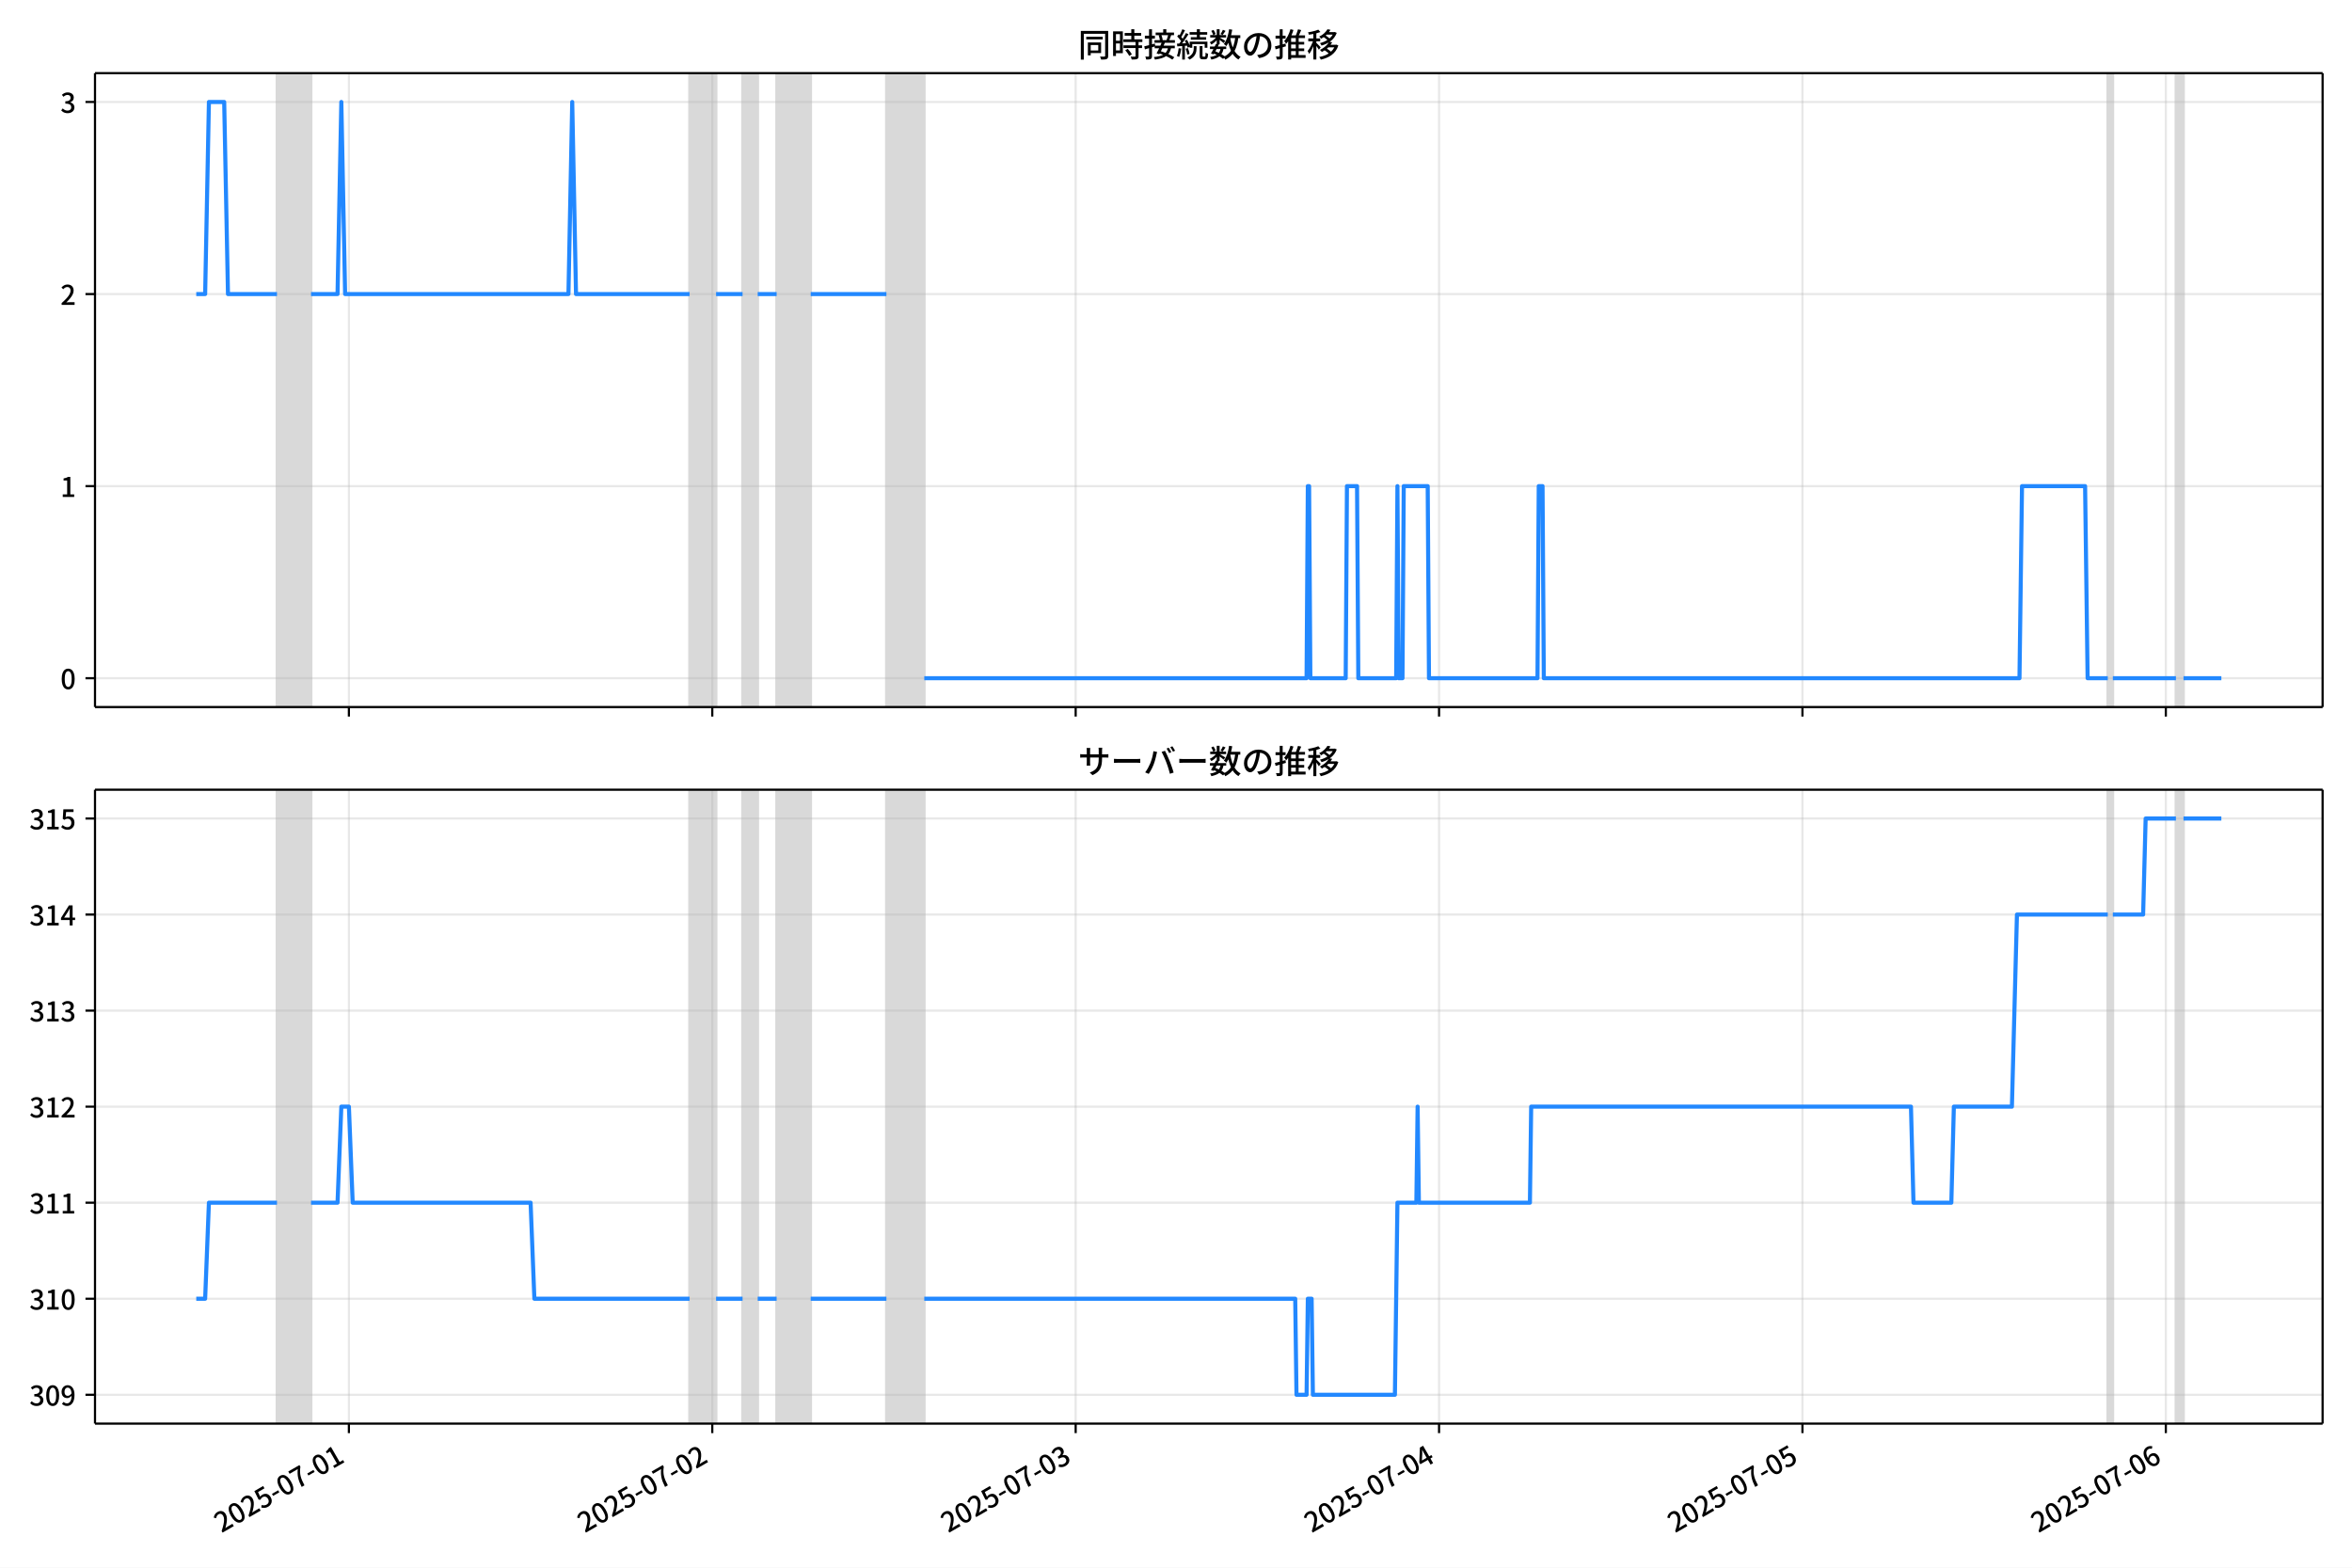
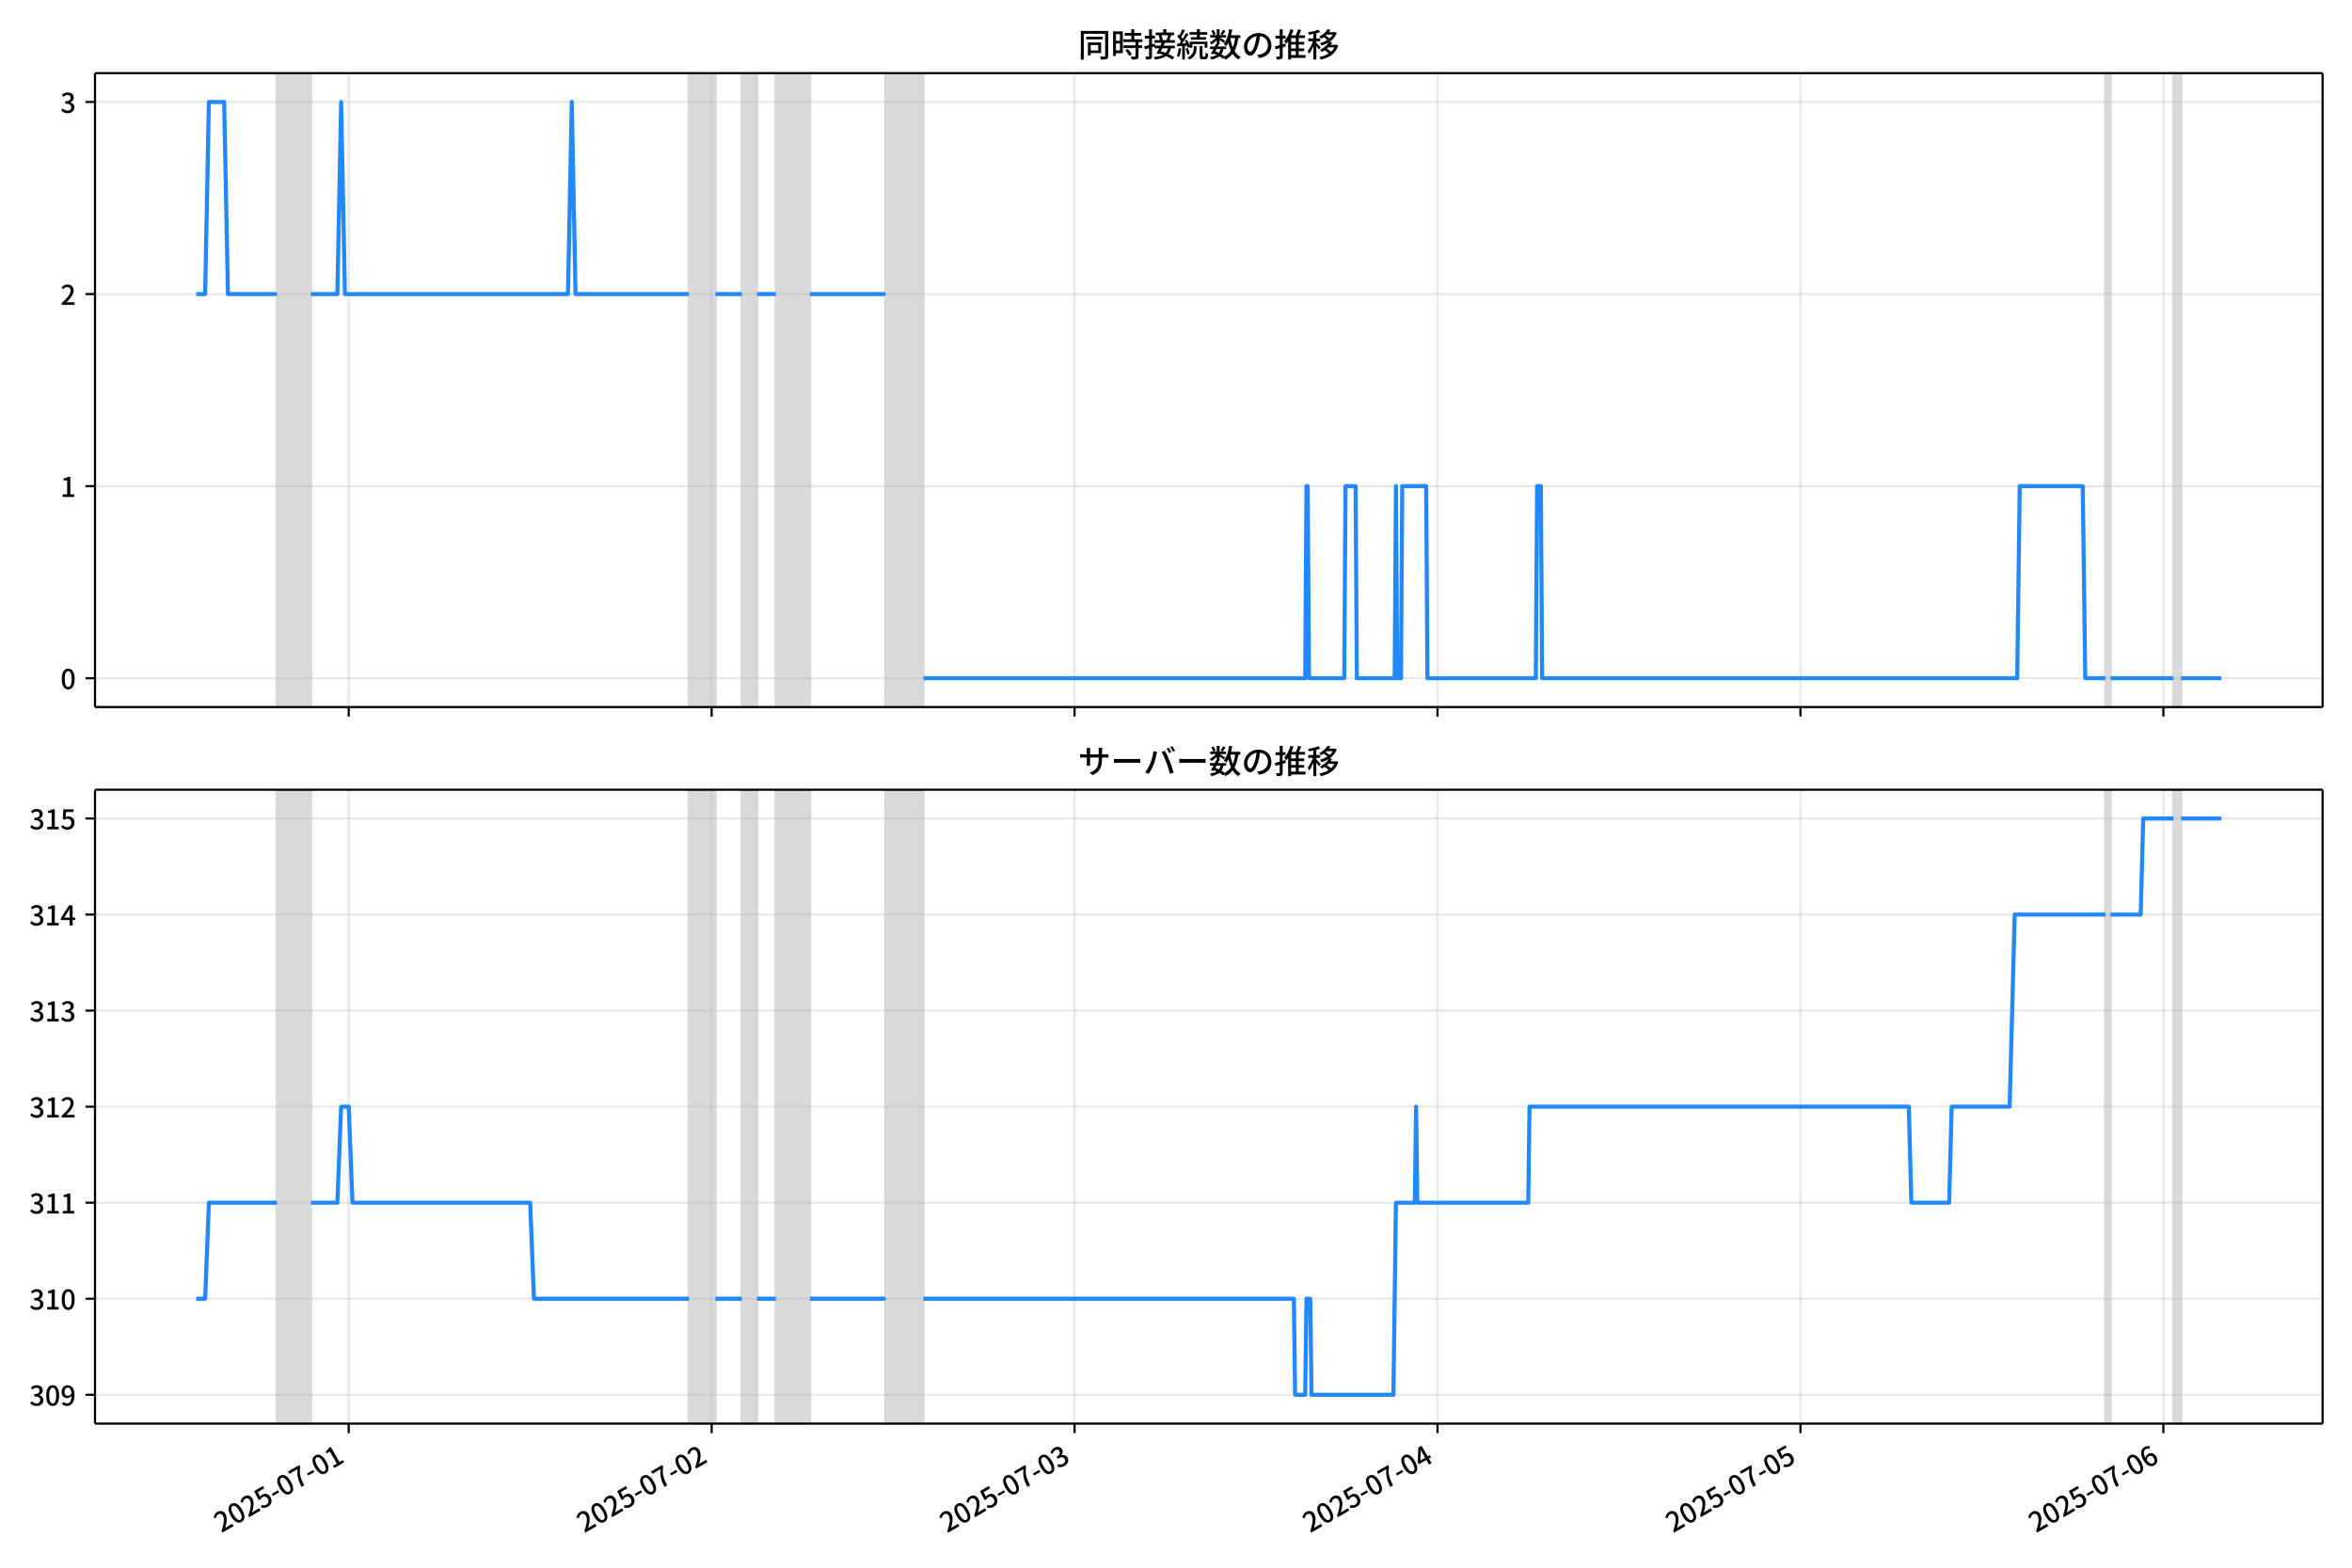
<svg xmlns="http://www.w3.org/2000/svg" xmlns:xlink="http://www.w3.org/1999/xlink" version="1.1" viewBox="0 0 864 576">
  <defs>
    <style type="text/css">*{stroke-linejoin: round; stroke-linecap: butt}</style>
  </defs>
  <g id="z">
    <g id="aa">
      <path d="m0 576h864v-576h-864z" fill="#fff" />
    </g>
    <g id="ab">
      <g id="ac">
        <path d="m34.9 259.78h818.3v-232.9h-818.3z" fill="#fff" />
      </g>
      <g id="ad">
-         <path d="m101.75 259.78h12.515v-232.9h-12.515z" clip-path="url(#c)" fill="#808080" opacity=".3" stroke="#808080" />
+         <path d="m101.71 259.78h12.499v-232.9h-12.499z" clip-path="url(#c)" fill="#808080" opacity=".3" stroke="#808080" />
      </g>
      <g id="ae">
-         <path d="m253.31 259.78h9.734v-232.9h-9.734z" clip-path="url(#c)" fill="#808080" opacity=".3" stroke="#808080" />
+         <path d="m253.09 259.78h9.722v-232.9h-9.722z" clip-path="url(#c)" fill="#808080" opacity=".3" stroke="#808080" />
      </g>
      <g id="af">
-         <path d="m272.78 259.78h5.562v-232.9h-5.562z" clip-path="url(#c)" fill="#808080" opacity=".3" stroke="#808080" />
+         <path d="m272.53 259.78h5.555v-232.9h-5.555z" clip-path="url(#c)" fill="#808080" opacity=".3" stroke="#808080" />
      </g>
      <g id="ag">
-         <path d="m285.29 259.78h12.515v-232.9h-12.515z" clip-path="url(#c)" fill="#808080" opacity=".3" stroke="#808080" />
+         <path d="m285.03 259.78h12.499v-232.9h-12.499z" clip-path="url(#c)" fill="#808080" opacity=".3" stroke="#808080" />
      </g>
      <g id="ah">
-         <path d="m325.62 259.78h13.905v-232.9h-13.905z" clip-path="url(#c)" fill="#808080" opacity=".3" stroke="#808080" />
+         <path d="m325.3 259.78h13.888v-232.9h-13.888z" clip-path="url(#c)" fill="#808080" opacity=".3" stroke="#808080" />
      </g>
      <g id="ai">
-         <path d="m774.29 259.78h1.854v-232.9h-1.854z" clip-path="url(#c)" fill="#808080" opacity=".3" stroke="#808080" />
+         <path d="m773.42 259.78h1.852v-232.9h-1.852z" clip-path="url(#c)" fill="#808080" opacity=".3" stroke="#808080" />
      </g>
      <g id="aj">
-         <path d="m799.32 259.78h2.781v-232.9h-2.781z" clip-path="url(#c)" fill="#808080" opacity=".3" stroke="#808080" />
+         <path d="m798.41 259.78h2.778v-232.9h-2.778z" clip-path="url(#c)" fill="#808080" opacity=".3" stroke="#808080" />
      </g>
      <g id="ak">
        <g id="al">
          <g id="am">
-             <path d="m128.17 259.78v-232.9" clip-path="url(#c)" fill="none" stroke="#b0b0b0" stroke-linecap="square" stroke-opacity=".3" stroke-width=".8" />
+             <path d="m128.1 259.78v-232.9" clip-path="url(#c)" fill="none" stroke="#b0b0b0" stroke-linecap="square" stroke-opacity=".3" stroke-width=".8" />
          </g>
          <g id="an">
            <defs>
              <path id="e" d="m0 0v3.5" stroke="#000" stroke-width=".8" />
            </defs>
-             <use x="128.165" y="259.778" stroke="#000000" stroke-width=".8" xlink:href="#e" />
+             <use x="128.096" y="259.778" stroke="#000000" stroke-width=".8" xlink:href="#e" />
          </g>
        </g>
        <g id="ao">
          <g id="ap">
-             <path d="m261.65 259.78v-232.9" clip-path="url(#c)" fill="none" stroke="#b0b0b0" stroke-linecap="square" stroke-opacity=".3" stroke-width=".8" />
+             <path d="m261.42 259.78v-232.9" clip-path="url(#c)" fill="none" stroke="#b0b0b0" stroke-linecap="square" stroke-opacity=".3" stroke-width=".8" />
          </g>
          <g id="aq">
-             <use x="261.654" y="259.778" stroke="#000000" stroke-width=".8" xlink:href="#e" />
+             <use x="261.419" y="259.778" stroke="#000000" stroke-width=".8" xlink:href="#e" />
          </g>
        </g>
        <g id="ar">
          <g id="as">
-             <path d="m395.14 259.78v-232.9" clip-path="url(#c)" fill="none" stroke="#b0b0b0" stroke-linecap="square" stroke-opacity=".3" stroke-width=".8" />
+             <path d="m394.74 259.78v-232.9" clip-path="url(#c)" fill="none" stroke="#b0b0b0" stroke-linecap="square" stroke-opacity=".3" stroke-width=".8" />
          </g>
          <g id="at">
-             <use x="395.143" y="259.778" stroke="#000000" stroke-width=".8" xlink:href="#e" />
+             <use x="394.741" y="259.778" stroke="#000000" stroke-width=".8" xlink:href="#e" />
          </g>
        </g>
        <g id="au">
          <g id="av">
-             <path d="m528.63 259.78v-232.9" clip-path="url(#c)" fill="none" stroke="#b0b0b0" stroke-linecap="square" stroke-opacity=".3" stroke-width=".8" />
+             <path d="m528.06 259.78v-232.9" clip-path="url(#c)" fill="none" stroke="#b0b0b0" stroke-linecap="square" stroke-opacity=".3" stroke-width=".8" />
          </g>
          <g id="aw">
-             <use x="528.632" y="259.778" stroke="#000000" stroke-width=".8" xlink:href="#e" />
+             <use x="528.064" y="259.778" stroke="#000000" stroke-width=".8" xlink:href="#e" />
          </g>
        </g>
        <g id="ax">
          <g id="ay">
-             <path d="m662.12 259.78v-232.9" clip-path="url(#c)" fill="none" stroke="#b0b0b0" stroke-linecap="square" stroke-opacity=".3" stroke-width=".8" />
+             <path d="m661.39 259.78v-232.9" clip-path="url(#c)" fill="none" stroke="#b0b0b0" stroke-linecap="square" stroke-opacity=".3" stroke-width=".8" />
          </g>
          <g id="az">
-             <use x="662.121" y="259.778" stroke="#000000" stroke-width=".8" xlink:href="#e" />
+             <use x="661.387" y="259.778" stroke="#000000" stroke-width=".8" xlink:href="#e" />
          </g>
        </g>
        <g id="ba">
          <g id="bb">
-             <path d="m795.61 259.78v-232.9" clip-path="url(#c)" fill="none" stroke="#b0b0b0" stroke-linecap="square" stroke-opacity=".3" stroke-width=".8" />
+             <path d="m794.71 259.78v-232.9" clip-path="url(#c)" fill="none" stroke="#b0b0b0" stroke-linecap="square" stroke-opacity=".3" stroke-width=".8" />
          </g>
          <g id="bc">
-             <use x="795.61" y="259.778" stroke="#000000" stroke-width=".8" xlink:href="#e" />
+             <use x="794.71" y="259.778" stroke="#000000" stroke-width=".8" xlink:href="#e" />
          </g>
        </g>
      </g>
      <g id="bd">
        <g id="be">
          <g id="bf">
            <path d="m34.9 249.19h818.3" clip-path="url(#c)" fill="none" stroke="#b0b0b0" stroke-linecap="square" stroke-opacity=".3" stroke-width=".8" />
          </g>
          <g id="bg">
            <defs>
              <path id="g" d="m0 0h-3.5" stroke="#000" stroke-width=".8" />
            </defs>
            <use x="34.9" y="249.191" stroke="#000000" stroke-width=".8" xlink:href="#g" />
          </g>
          <g id="bh">
            <g transform="translate(22.2 253.18) scale(.1 -.1)">
              <defs>
                <path id="b" transform="scale(.015625)" d="m1830-90q-460 0-806 275-346 276-535 823-188 547-188 1366 0 820 188 1357 189 538 535 803 346 266 806 266 461 0 800-269 340-269 528-803 189-534 189-1354 0-819-189-1366-188-547-528-823-339-275-800-275zm0 589q237 0 422 185 186 186 288 599 103 413 103 1091 0 679-103 1082-102 403-288 582-185 180-422 180-236 0-422-180-186-179-292-582-105-403-105-1082 0-678 105-1091 106-413 292-599 186-185 422-185z" />
              </defs>
              <use xlink:href="#b" />
            </g>
          </g>
        </g>
        <g id="bi">
          <g id="bj">
            <path d="m34.9 178.62h818.3" clip-path="url(#c)" fill="none" stroke="#b0b0b0" stroke-linecap="square" stroke-opacity=".3" stroke-width=".8" />
          </g>
          <g id="bk">
            <use x="34.9" y="178.616" stroke="#000000" stroke-width=".8" xlink:href="#g" />
          </g>
          <g id="bl">
            <g transform="translate(22.2 182.6) scale(.1 -.1)">
              <defs>
                <path id="i" transform="scale(.015625)" d="m544 0v608h1037v3277h-845v467q333 58 579 147 247 90 451 218h557v-4109h915v-608h-2694z" />
              </defs>
              <use xlink:href="#i" />
            </g>
          </g>
        </g>
        <g id="bm">
          <g id="bn">
            <path d="m34.9 108.04h818.3" clip-path="url(#c)" fill="none" stroke="#b0b0b0" stroke-linecap="square" stroke-opacity=".3" stroke-width=".8" />
          </g>
          <g id="bo">
            <use x="34.9" y="108.041" stroke="#000000" stroke-width=".8" xlink:href="#g" />
          </g>
          <g id="bp">
            <g transform="translate(22.2 112.03) scale(.1 -.1)">
              <defs>
                <path id="d" transform="scale(.015625)" d="m282 0v429q697 621 1164 1136 468 515 701 956 234 442 234 826 0 256-87 451-86 196-262 301-176 106-445 106-275 0-506-151-230-150-422-368l-416 410q301 333 637 518 336 186 803 186 429 0 749-176t496-493 176-745q0-455-224-919t-615-935q-390-470-889-950 186 20 394 36t374 16h1184v-634h-3046z" />
              </defs>
              <use xlink:href="#d" />
            </g>
          </g>
        </g>
        <g id="bq">
          <g id="br">
            <path d="m34.9 37.466h818.3" clip-path="url(#c)" fill="none" stroke="#b0b0b0" stroke-linecap="square" stroke-opacity=".3" stroke-width=".8" />
          </g>
          <g id="bs">
            <use x="34.9" y="37.466" stroke="#000000" stroke-width=".8" xlink:href="#g" />
          </g>
          <g id="bt">
            <g transform="translate(22.2 41.451) scale(.1 -.1)">
              <defs>
                <path id="h" transform="scale(.015625)" d="m1715-90q-371 0-656 90t-503 240q-217 150-377 323l359 474q211-205 479-359 269-153 634-153 269 0 467 92 199 93 311 266t112 423q0 256-125 451t-429 300q-304 106-835 106v551q467 0 732 105 266 106 384 291 119 186 119 423 0 307-192 489-192 183-531 183-269 0-503-119-233-118-438-316l-384 460q282 256 614 413 333 157 737 157 422 0 748-144 327-144 512-413 186-269 186-659 0-403-221-685-221-281-592-422v-26q269-70 490-227t349-400 128-557q0-422-215-726-214-304-573-468-358-163-787-163z" />
              </defs>
              <use xlink:href="#h" />
            </g>
          </g>
        </g>
      </g>
      <g id="bu">
-         <path d="m72.095 108.04h3.265l1.387-70.575h5.608l1.394 70.575h17.996m12.515 0h9.734l1.391-70.575 1.391 70.575h82.04l1.391-70.575 1.391 70.575h41.715m9.734 0h9.734m5.562 0h6.953m12.515 0h27.81m13.905 141.15h140.44l.464-70.575h.464l.464 70.575h12.978l.464-70.575h3.708l.464 70.575h13.905l.464-70.575.464 70.575h1.391l.464-70.575h8.807l.464 70.575h39.861l.464-70.575h1.391l.464 70.575h174.74l.927-70.575h23.175l.927 70.575h7.416m1.854 0h23.175m2.781 0h13.905v0" clip-path="url(#c)" fill="none" stroke="#28f" stroke-linecap="square" stroke-width="1.5" />
+         <path d="m72.095 108.04h3.26l1.386-70.575h5.601l1.392 70.575h17.974m12.499 0h9.722l1.389-70.575 1.389 70.575h81.938l1.389-70.575 1.389 70.575h41.663m9.722 0h9.722m5.555 0h6.944m12.499 0h27.776m13.888 141.15h140.27l.463-70.575h.463l.463 70.575h12.962l.463-70.575h3.703l.463 70.575h13.888l.463-70.575.463 70.575h1.389l.463-70.575h8.796l.463 70.575h39.812l.463-70.575h1.389l.463 70.575h174.52l.926-70.575h23.146l.926 70.575h7.407m1.852 0h23.146m2.778 0h14.814v0" clip-path="url(#c)" fill="none" stroke="#28f" stroke-linecap="square" stroke-width="1.5" />
      </g>
      <g id="bv">
        <path d="m34.9 259.78v-232.9" fill="none" stroke="#000" stroke-linecap="square" stroke-width=".8" />
      </g>
      <g id="bw">
        <path d="m853.2 259.78v-232.9" fill="none" stroke="#000" stroke-linecap="square" stroke-width=".8" />
      </g>
      <g id="bx">
        <path d="m34.9 259.78h818.3" fill="none" stroke="#000" stroke-linecap="square" stroke-width=".8" />
      </g>
      <g id="by">
        <path d="m34.9 26.88h818.3" fill="none" stroke="#000" stroke-linecap="square" stroke-width=".8" />
      </g>
      <g id="bz">
        <g transform="translate(396.05 20.88) scale(.12 -.12)">
          <defs>
            <path id="u" transform="scale(.015625)" d="m1587 3936h3232v-518h-3232v518zm320-1114h557v-2534h-557v2534zm301 0h2291v-2086h-2291v512h1734v1069h-1734v505zm-1683 2260h5113v-570h-4524v-5056h-589v5626zm4768 0h595v-4896q0-250-67-397t-227-218q-160-77-426-96t-675-19q-13 83-45 192t-77 218q-45 108-89 185 281-13 527-13 247 0 330 0 83 7 118 42 36 35 36 112v4890z" />
            <path id="s" transform="scale(.015625)" d="m2714 4672h3238v-525h-3238v525zm-244-1235h3712v-538h-3712v538zm20-1184h3635v-531h-3635v531zm1523 3155h595v-2310h-595v2310zm832-2451h589v-2823q0-230-61-364-61-135-227-199-167-70-423-86t-633-16q-20 121-78 285-57 163-121 284 275-6 509-9t310-3q77 6 106 28 29 23 29 93v2810zm-2023-1677 487 282q153-160 313-352t294-381q135-189 206-343l-519-313q-64 153-189 348-124 196-278 394-154 199-314 365zm-2086 3718h1619v-4281h-1619v544h1056v3187h-1056v550zm32-1843h1293v-537h-1293v537zm-320 1843h563v-4832h-563v4832z" />
            <path id="t" transform="scale(.015625)" d="m3866 5408h614v-870h-614v870zm-1479-653h3597v-518h-3597v518zm-230-1485h4e3v-518h-4e3v518zm825 922 519 102q64-160 121-342 58-182 96-352 39-170 45-304l-544-128q-6 134-42 313-35 180-83 365-48 186-112 346zm1856 109 589-71q-96-275-202-557-105-281-195-486l-518 77q58 147 122 329 64 183 118 372t86 336zm-2643-2106h3943v-518h-3943v518zm1408 685 602-115q-167-371-362-784t-390-797-362-685l-525 179q160 288 346 666t368 784 323 752zm-659-2157 358 403q352-102 733-240 381-137 752-304 371-166 697-336 327-169 558-329l-384-461q-218 160-532 336-313 176-685 345-371 170-755 323-384 154-742 263zm1894 1114 583-71q-122-550-353-944-230-393-604-662t-922-435q-547-167-1296-269-25 128-93 269-67 141-137 230 678 64 1168 192t819 349q330 221 531 550 202 330 304 791zm-4684 217q396 90 953 240 557 151 1120 311l77-544q-525-154-1053-311-528-156-963-284l-134 588zm121 2093h1965v-563h-1965v563zm819 1248h576v-5229q0-236-51-374t-192-208q-141-77-355-99-214-23-541-16-13 115-64 288t-109 294q205-6 381-6t234 0q64 0 92 28 29 29 29 93v5229z" />
            <path id="r" transform="scale(.015625)" d="m4058 5408h595v-1798h-595v1798zm-1415-563h3443v-499h-3443v499zm231-992h3008v-499h-3008v499zm-224-877h3475v-1203h-531v729h-2432v-729h-512v1203zm1964-877h551v-1881q0-122 22-157 23-35 106-35 25 0 92 0 68 0 135 0t99 0q51 0 83 54t45 224 19 515q90-70 234-131t259-93q-19-429-83-662-64-234-183-326-118-93-316-93-39 0-103 0t-134 0-138 0q-67 0-99 0-237 0-365 64t-176 218q-48 153-48 422v1881zm-1164-6h550v-455q0-243-48-528-48-284-186-579-137-294-409-572-272-279-727-503-70 90-192 208-121 118-230 195 416 205 665 438 250 234 371 474 122 240 164 467 42 228 42 413v442zm-2240 3309 524-192q-121-244-259-503-137-259-275-496t-259-416l-410 173q122 186 246 438 125 253 240 515 116 263 193 481zm716-743 500-230q-224-359-496-756-272-396-548-764-275-368-518-650l-358 205q179 211 377 483 199 272 387 569 189 298 358 592 170 295 298 551zm-1721-665 307 403q166-154 339-340 173-185 320-364t224-327l-326-460q-77 160-218 348-141 189-314 384-172 196-332 356zm1485-832 435 179q128-211 249-458 122-246 215-474 93-227 137-412l-473-211q-32 185-119 422-86 237-201 486-115 250-243 468zm-1530-583q422 26 998 54 576 29 1184 68l7-499q-570-45-1127-84-556-38-992-70l-70 531zm1702-992 436 135q121-276 214-596t118-556l-454-148q-26 237-112 563-86 327-202 602zm-1363 109 499-83q-57-455-163-897-105-441-253-748-51 32-134 73-83 42-170 83-86 42-144 62 148 294 234 697t131 813zm691 627h525v-2861h-525v2861z" />
            <path id="m" transform="scale(.015625)" d="m224 2022h3187v-499h-3187v499zm51 2247h3111v-487h-3111v487zm1127-1735 563-121q-154-320-333-672t-352-679q-173-326-326-582l-532 173q148 243 324 566t345 669q170 346 311 646zm934-832 563-64q-89-480-262-838t-461-614-701-432-976-298q-25 128-99 269t-157 237q659 102 1085 303 426 202 666 554t342 883zm422 3597 519-211q-147-218-298-436-150-217-278-377l-403 186q121 173 252 413 132 240 208 425zm-1203 109h563v-2957h-563v2957zm-1075-320 448 186q134-192 246-420 112-227 157-393l-467-211q-38 172-147 406t-237 432zm1094-1050 397-236q-160-263-400-529-240-265-519-489-278-224-553-378-51 103-141 237-89 135-179 218 269 109 534 294 266 186 493 416 228 231 368 467zm487-204q83-45 246-145 163-99 352-211t346-211 221-150l-327-423q-83 77-230 198-147 122-317 253-170 132-327 250-156 119-259 189l295 250zm1798 396h2311v-556h-2311v556zm115 1178 615-90q-103-640-263-1235t-384-1101q-224-505-512-889-44 57-134 134t-186 157-166 125q275 339 473 796 199 458 340 995 141 538 217 1108zm1223-1510 614-58q-147-1101-445-1940-297-838-813-1443-515-604-1321-1014-26 71-90 177-64 105-134 208-70 102-128 159 742 346 1212 880 471 535 730 1290 260 755 375 1741zm-1005-135q134-851 387-1597 253-745 659-1305 407-560 1002-874-70-57-154-150-83-93-154-189-70-96-121-179-633 371-1056 988-422 618-688 1434-265 816-425 1783l550 89zm-3309-3065 327 416q377-148 754-330 378-182 701-378 324-195 548-368l-416-435q-211 179-519 378-307 198-666 383-358 186-729 334z" />
            <path id="q" transform="scale(.015625)" d="m3686 4378q-64-493-163-1041-99-547-265-1084-192-653-432-1104t-522-688-595-237q-320 0-596 221-275 221-448 621-172 400-172 931 0 537 220 1017 221 480 611 851 391 372 909 583 519 211 1121 211 576 0 1040-186 464-185 793-515 330-329 502-771 173-441 173-941 0-672-278-1194-278-521-816-851-538-329-1318-444l-378 601q166 20 307 42t263 48q307 70 585 217 279 148 496 375 218 227 342 534 125 308 125 692t-122 713q-121 330-358 573-236 243-582 380-346 138-781 138-525 0-935-186-409-185-694-489-284-304-432-656-147-352-147-678 0-365 89-605 90-240 224-355 135-115 276-115t288 144 297 457q151 314 298 800 147 461 246 982 100 522 145 1021l684-12z" />
            <path id="n" transform="scale(.015625)" d="m2995 2925h2893v-519h-2893v519zm0-1280h2893v-519h-2893v519zm-64-1299h3232v-557h-3232v557zm1312 3577h563v-3763h-563v3763zm429 1466 634-141q-154-390-340-794-185-403-339-684l-512 140q103 199 208 458 106 259 195 528 90 269 154 493zm-1472 25 582-147q-153-518-371-1018-217-499-483-931t-573-758q-38 64-109 160-70 96-147 198-77 103-141 160 416 416 733 1034t509 1302zm128-1203h2720v-537h-2720v-4205h-582v4422l313 320h269zm-3174-2157q396 90 953 240 557 151 1120 311l77-544q-525-154-1053-311-528-156-963-284l-134 588zm121 2093h1965v-563h-1965v563zm819 1248h576v-5229q0-236-51-374t-192-208q-141-77-355-99-214-23-541-16-13 115-64 288t-109 294q205-6 381-6t234 0q64 0 92 28 29 29 29 93v5229z" />
            <path id="l" transform="scale(.015625)" d="m4051 5402 595-109q-281-493-729-941t-1107-806q-39 64-106 144t-141 153q-73 74-137 119 608 288 1011 678t614 762zm-77-557h1511v-493h-1863l352 493zm1293 0h109l109 25 384-179q-192-505-496-905t-695-701q-390-301-845-519-454-217-947-358-44 109-137 253t-176 227q448 109 867 294 419 186 777 445 359 259 631 592t419 730v96zm-1990-954 377 307q167-96 336-218 170-121 320-249 151-128 247-237l-397-332q-90 108-237 236t-317 259q-169 132-329 234zm1107-934 595-109q-307-538-803-1031-496-492-1232-876-38 64-102 144t-138 156q-74 77-138 116 455 217 807 483t604 554q253 288 407 563zm-90-589h1460v-506h-1818l358 506zm1268 0h121l109 26 384-167q-192-614-531-1075t-787-794q-448-332-983-553-534-221-1129-355-45 115-132 269-86 153-176 249 551 96 1043 285 493 189 903 473 410 285 714 669t464 883v90zm-2132-1056 410 339q186-102 384-237 198-134 371-275t282-269l-435-371q-103 128-270 272-166 144-361 288t-381 253zm-2150 3533h589v-5376h-589v5376zm-992-1242h2336v-569h-2336v569zm1024-224 365-160q-96-339-231-707-134-368-291-727-157-358-336-672-179-313-365-537-44 128-134 291t-160 272q173 192 339 457 167 266 323 570 157 304 282 618t208 595zm941 1946 416-467q-314-122-695-221-380-99-784-173-403-74-780-131-20 102-71 236-51 135-102 231 358 58 732 138 375 80 711 179t573 208zm-397-2579q58-45 179-170 122-125 266-266 144-140 259-265t160-183l-352-473q-58 102-157 255-99 154-218 317-118 164-227 311-108 147-185 237l275 237z" />
          </defs>
          <use xlink:href="#u" />
          <use transform="translate(100)" xlink:href="#s" />
          <use transform="translate(200)" xlink:href="#t" />
          <use transform="translate(300)" xlink:href="#r" />
          <use transform="translate(400)" xlink:href="#m" />
          <use transform="translate(500)" xlink:href="#q" />
          <use transform="translate(600)" xlink:href="#n" />
          <use transform="translate(700)" xlink:href="#l" />
        </g>
      </g>
    </g>
    <g id="ca">
      <g id="cb">
        <path d="m34.9 523.06h818.3v-232.9h-818.3z" fill="#fff" />
      </g>
      <g id="cc">
-         <path d="m101.75 523.06h12.515v-232.9h-12.515z" clip-path="url(#a)" fill="#808080" opacity=".3" stroke="#808080" />
+         <path d="m101.71 523.06h12.499v-232.9h-12.499z" clip-path="url(#a)" fill="#808080" opacity=".3" stroke="#808080" />
      </g>
      <g id="cd">
-         <path d="m253.31 523.06h9.734v-232.9h-9.734z" clip-path="url(#a)" fill="#808080" opacity=".3" stroke="#808080" />
+         <path d="m253.09 523.06h9.722v-232.9h-9.722z" clip-path="url(#a)" fill="#808080" opacity=".3" stroke="#808080" />
      </g>
      <g id="ce">
-         <path d="m272.78 523.06h5.562v-232.9h-5.562z" clip-path="url(#a)" fill="#808080" opacity=".3" stroke="#808080" />
+         <path d="m272.53 523.06h5.555v-232.9h-5.555z" clip-path="url(#a)" fill="#808080" opacity=".3" stroke="#808080" />
      </g>
      <g id="cf">
-         <path d="m285.29 523.06h12.515v-232.9h-12.515z" clip-path="url(#a)" fill="#808080" opacity=".3" stroke="#808080" />
+         <path d="m285.03 523.06h12.499v-232.9h-12.499z" clip-path="url(#a)" fill="#808080" opacity=".3" stroke="#808080" />
      </g>
      <g id="cg">
-         <path d="m325.62 523.06h13.905v-232.9h-13.905z" clip-path="url(#a)" fill="#808080" opacity=".3" stroke="#808080" />
+         <path d="m325.3 523.06h13.888v-232.9h-13.888z" clip-path="url(#a)" fill="#808080" opacity=".3" stroke="#808080" />
      </g>
      <g id="ch">
-         <path d="m774.29 523.06h1.854v-232.9h-1.854z" clip-path="url(#a)" fill="#808080" opacity=".3" stroke="#808080" />
+         <path d="m773.42 523.06h1.852v-232.9h-1.852z" clip-path="url(#a)" fill="#808080" opacity=".3" stroke="#808080" />
      </g>
      <g id="ci">
-         <path d="m799.32 523.06h2.781v-232.9h-2.781z" clip-path="url(#a)" fill="#808080" opacity=".3" stroke="#808080" />
+         <path d="m798.41 523.06h2.778v-232.9h-2.778z" clip-path="url(#a)" fill="#808080" opacity=".3" stroke="#808080" />
      </g>
      <g id="cj">
        <g id="ck">
          <g id="cl">
-             <path d="m128.17 523.06v-232.9" clip-path="url(#a)" fill="none" stroke="#b0b0b0" stroke-linecap="square" stroke-opacity=".3" stroke-width=".8" />
+             <path d="m128.1 523.06v-232.9" clip-path="url(#a)" fill="none" stroke="#b0b0b0" stroke-linecap="square" stroke-opacity=".3" stroke-width=".8" />
          </g>
          <g id="cm">
-             <use x="128.165" y="523.055" stroke="#000000" stroke-width=".8" xlink:href="#e" />
+             <use x="128.096" y="523.055" stroke="#000000" stroke-width=".8" xlink:href="#e" />
          </g>
          <g id="cn">
-             <g transform="translate(81.376 563.33) rotate(-30) scale(.1 -.1)">
+             <g transform="translate(81.306 563.33) rotate(-30) scale(.1 -.1)">
              <defs>
                <path id="j" transform="scale(.015625)" d="m1715-90q-365 0-653 90t-506 237q-217 147-383 307l352 480q134-134 294-246t361-183q202-70 452-70 262 0 473 118 212 119 333 346 122 227 122 541 0 460-247 716-246 256-649 256-224 0-384-64t-365-198l-365 237 141 2240h2387v-627h-1747l-109-1204q154 77 307 118 154 42 340 42 397 0 723-160t518-490q192-329 192-847 0-519-224-887t-586-560q-361-192-777-192z" />
                <path id="f" transform="scale(.015625)" d="m301 1536v544h1689v-544h-1689z" />
                <path id="k" transform="scale(.015625)" d="m1235 0q32 646 109 1187t224 1024 384 941 576 938h-2208v627h3027v-455q-409-512-665-989-256-476-397-969t-205-1053-90-1251h-755z" />
              </defs>
              <use xlink:href="#d" />
              <use transform="translate(57)" xlink:href="#b" />
              <use transform="translate(114)" xlink:href="#d" />
              <use transform="translate(171)" xlink:href="#j" />
              <use transform="translate(228)" xlink:href="#f" />
              <use transform="translate(263.7)" xlink:href="#b" />
              <use transform="translate(320.7)" xlink:href="#k" />
              <use transform="translate(377.7)" xlink:href="#f" />
              <use transform="translate(413.4)" xlink:href="#b" />
              <use transform="translate(470.4)" xlink:href="#i" />
            </g>
          </g>
        </g>
        <g id="co">
          <g id="cp">
-             <path d="m261.65 523.06v-232.9" clip-path="url(#a)" fill="none" stroke="#b0b0b0" stroke-linecap="square" stroke-opacity=".3" stroke-width=".8" />
+             <path d="m261.42 523.06v-232.9" clip-path="url(#a)" fill="none" stroke="#b0b0b0" stroke-linecap="square" stroke-opacity=".3" stroke-width=".8" />
          </g>
          <g id="cq">
-             <use x="261.654" y="523.055" stroke="#000000" stroke-width=".8" xlink:href="#e" />
+             <use x="261.419" y="523.055" stroke="#000000" stroke-width=".8" xlink:href="#e" />
          </g>
          <g id="cr">
-             <g transform="translate(214.86 563.33) rotate(-30) scale(.1 -.1)">
+             <g transform="translate(214.63 563.33) rotate(-30) scale(.1 -.1)">
              <use xlink:href="#d" />
              <use transform="translate(57)" xlink:href="#b" />
              <use transform="translate(114)" xlink:href="#d" />
              <use transform="translate(171)" xlink:href="#j" />
              <use transform="translate(228)" xlink:href="#f" />
              <use transform="translate(263.7)" xlink:href="#b" />
              <use transform="translate(320.7)" xlink:href="#k" />
              <use transform="translate(377.7)" xlink:href="#f" />
              <use transform="translate(413.4)" xlink:href="#b" />
              <use transform="translate(470.4)" xlink:href="#d" />
            </g>
          </g>
        </g>
        <g id="cs">
          <g id="ct">
-             <path d="m395.14 523.06v-232.9" clip-path="url(#a)" fill="none" stroke="#b0b0b0" stroke-linecap="square" stroke-opacity=".3" stroke-width=".8" />
+             <path d="m394.74 523.06v-232.9" clip-path="url(#a)" fill="none" stroke="#b0b0b0" stroke-linecap="square" stroke-opacity=".3" stroke-width=".8" />
          </g>
          <g id="cu">
-             <use x="395.143" y="523.055" stroke="#000000" stroke-width=".8" xlink:href="#e" />
+             <use x="394.741" y="523.055" stroke="#000000" stroke-width=".8" xlink:href="#e" />
          </g>
          <g id="cv">
-             <g transform="translate(348.35 563.33) rotate(-30) scale(.1 -.1)">
+             <g transform="translate(347.95 563.33) rotate(-30) scale(.1 -.1)">
              <use xlink:href="#d" />
              <use transform="translate(57)" xlink:href="#b" />
              <use transform="translate(114)" xlink:href="#d" />
              <use transform="translate(171)" xlink:href="#j" />
              <use transform="translate(228)" xlink:href="#f" />
              <use transform="translate(263.7)" xlink:href="#b" />
              <use transform="translate(320.7)" xlink:href="#k" />
              <use transform="translate(377.7)" xlink:href="#f" />
              <use transform="translate(413.4)" xlink:href="#b" />
              <use transform="translate(470.4)" xlink:href="#h" />
            </g>
          </g>
        </g>
        <g id="cw">
          <g id="cx">
-             <path d="m528.63 523.06v-232.9" clip-path="url(#a)" fill="none" stroke="#b0b0b0" stroke-linecap="square" stroke-opacity=".3" stroke-width=".8" />
+             <path d="m528.06 523.06v-232.9" clip-path="url(#a)" fill="none" stroke="#b0b0b0" stroke-linecap="square" stroke-opacity=".3" stroke-width=".8" />
          </g>
          <g id="cy">
-             <use x="528.632" y="523.055" stroke="#000000" stroke-width=".8" xlink:href="#e" />
+             <use x="528.064" y="523.055" stroke="#000000" stroke-width=".8" xlink:href="#e" />
          </g>
          <g id="cz">
-             <g transform="translate(481.84 563.33) rotate(-30) scale(.1 -.1)">
+             <g transform="translate(481.27 563.33) rotate(-30) scale(.1 -.1)">
              <defs>
                <path id="o" transform="scale(.015625)" d="m2170 0v3072q0 192 12 457 13 266 20 458h-26q-90-179-183-365-92-185-195-364l-921-1415h2579v-576h-3328v493l1875 2957h858v-4717h-691z" />
              </defs>
              <use xlink:href="#d" />
              <use transform="translate(57)" xlink:href="#b" />
              <use transform="translate(114)" xlink:href="#d" />
              <use transform="translate(171)" xlink:href="#j" />
              <use transform="translate(228)" xlink:href="#f" />
              <use transform="translate(263.7)" xlink:href="#b" />
              <use transform="translate(320.7)" xlink:href="#k" />
              <use transform="translate(377.7)" xlink:href="#f" />
              <use transform="translate(413.4)" xlink:href="#b" />
              <use transform="translate(470.4)" xlink:href="#o" />
            </g>
          </g>
        </g>
        <g id="da">
          <g id="db">
-             <path d="m662.12 523.06v-232.9" clip-path="url(#a)" fill="none" stroke="#b0b0b0" stroke-linecap="square" stroke-opacity=".3" stroke-width=".8" />
+             <path d="m661.39 523.06v-232.9" clip-path="url(#a)" fill="none" stroke="#b0b0b0" stroke-linecap="square" stroke-opacity=".3" stroke-width=".8" />
          </g>
          <g id="dc">
-             <use x="662.121" y="523.055" stroke="#000000" stroke-width=".8" xlink:href="#e" />
+             <use x="661.387" y="523.055" stroke="#000000" stroke-width=".8" xlink:href="#e" />
          </g>
          <g id="dd">
-             <g transform="translate(615.33 563.33) rotate(-30) scale(.1 -.1)">
+             <g transform="translate(614.6 563.33) rotate(-30) scale(.1 -.1)">
              <use xlink:href="#d" />
              <use transform="translate(57)" xlink:href="#b" />
              <use transform="translate(114)" xlink:href="#d" />
              <use transform="translate(171)" xlink:href="#j" />
              <use transform="translate(228)" xlink:href="#f" />
              <use transform="translate(263.7)" xlink:href="#b" />
              <use transform="translate(320.7)" xlink:href="#k" />
              <use transform="translate(377.7)" xlink:href="#f" />
              <use transform="translate(413.4)" xlink:href="#b" />
              <use transform="translate(470.4)" xlink:href="#j" />
            </g>
          </g>
        </g>
        <g id="de">
          <g id="df">
-             <path d="m795.61 523.06v-232.9" clip-path="url(#a)" fill="none" stroke="#b0b0b0" stroke-linecap="square" stroke-opacity=".3" stroke-width=".8" />
+             <path d="m794.71 523.06v-232.9" clip-path="url(#a)" fill="none" stroke="#b0b0b0" stroke-linecap="square" stroke-opacity=".3" stroke-width=".8" />
          </g>
          <g id="dg">
-             <use x="795.61" y="523.055" stroke="#000000" stroke-width=".8" xlink:href="#e" />
+             <use x="794.71" y="523.055" stroke="#000000" stroke-width=".8" xlink:href="#e" />
          </g>
          <g id="dh">
-             <g transform="translate(748.82 563.33) rotate(-30) scale(.1 -.1)">
+             <g transform="translate(747.92 563.33) rotate(-30) scale(.1 -.1)">
              <defs>
                <path id="w" transform="scale(.015625)" d="m1971-90q-339 0-634 144-294 144-518 435-224 292-352 733-128 442-128 1044 0 678 147 1161 148 483 397 784 250 301 570 445t665 144q397 0 688-147 292-147 490-359l-403-448q-128 154-327 253-198 99-409 99-307 0-567-182-259-182-413-605-153-422-153-1145 0-608 115-1002t326-589q212-195 493-195 212 0 375 121 163 122 259 343t96 522q0 300-90 511-89 212-259 320-169 109-419 109-211 0-451-134t-458-461l-25 538q134 192 313 323t374 201q196 71 375 71 397 0 694-163 298-163 467-490 170-326 170-825 0-468-195-817-195-348-512-544-317-195-701-195z" />
              </defs>
              <use xlink:href="#d" />
              <use transform="translate(57)" xlink:href="#b" />
              <use transform="translate(114)" xlink:href="#d" />
              <use transform="translate(171)" xlink:href="#j" />
              <use transform="translate(228)" xlink:href="#f" />
              <use transform="translate(263.7)" xlink:href="#b" />
              <use transform="translate(320.7)" xlink:href="#k" />
              <use transform="translate(377.7)" xlink:href="#f" />
              <use transform="translate(413.4)" xlink:href="#b" />
              <use transform="translate(470.4)" xlink:href="#w" />
            </g>
          </g>
        </g>
      </g>
      <g id="di">
        <g id="dj">
          <g id="dk">
            <path d="m34.9 512.47h818.3" clip-path="url(#a)" fill="none" stroke="#b0b0b0" stroke-linecap="square" stroke-opacity=".3" stroke-width=".8" />
          </g>
          <g id="dl">
            <use x="34.9" y="512.469" stroke="#000000" stroke-width=".8" xlink:href="#g" />
          </g>
          <g id="dm">
            <g transform="translate(10.8 516.45) scale(.1 -.1)">
              <defs>
                <path id="v" transform="scale(.015625)" d="m1562-90q-410 0-708 150-297 151-502 356l403 461q141-160 346-256t422-96q224 0 425 102 202 103 352 333 151 230 237 614 87 384 87 941 0 589-115 970t-323 563-496 182q-205 0-372-118-166-118-262-336t-96-525q0-301 86-512 87-211 259-323 173-112 417-112 224 0 460 141 237 141 448 461l32-544q-134-180-313-314t-371-208-384-74q-391 0-689 166-297 167-467 496-169 330-169 823 0 467 195 816t515 541 698 192q339 0 636-138 298-137 519-419 221-281 349-710t128-1018q0-691-141-1187t-391-807q-249-310-563-461-313-150-652-150z" />
              </defs>
              <use xlink:href="#h" />
              <use transform="translate(57)" xlink:href="#b" />
              <use transform="translate(114)" xlink:href="#v" />
            </g>
          </g>
        </g>
        <g id="dn">
          <g id="do">
            <path d="m34.9 477.18h818.3" clip-path="url(#a)" fill="none" stroke="#b0b0b0" stroke-linecap="square" stroke-opacity=".3" stroke-width=".8" />
          </g>
          <g id="dp">
            <use x="34.9" y="477.182" stroke="#000000" stroke-width=".8" xlink:href="#g" />
          </g>
          <g id="dq">
            <g transform="translate(10.8 481.17) scale(.1 -.1)">
              <use xlink:href="#h" />
              <use transform="translate(57)" xlink:href="#i" />
              <use transform="translate(114)" xlink:href="#b" />
            </g>
          </g>
        </g>
        <g id="dr">
          <g id="ds">
            <path d="m34.9 441.89h818.3" clip-path="url(#a)" fill="none" stroke="#b0b0b0" stroke-linecap="square" stroke-opacity=".3" stroke-width=".8" />
          </g>
          <g id="dt">
            <use x="34.9" y="441.894" stroke="#000000" stroke-width=".8" xlink:href="#g" />
          </g>
          <g id="du">
            <g transform="translate(10.8 445.88) scale(.1 -.1)">
              <use xlink:href="#h" />
              <use transform="translate(57)" xlink:href="#i" />
              <use transform="translate(114)" xlink:href="#i" />
            </g>
          </g>
        </g>
        <g id="dv">
          <g id="dw">
            <path d="m34.9 406.61h818.3" clip-path="url(#a)" fill="none" stroke="#b0b0b0" stroke-linecap="square" stroke-opacity=".3" stroke-width=".8" />
          </g>
          <g id="dx">
            <use x="34.9" y="406.607" stroke="#000000" stroke-width=".8" xlink:href="#g" />
          </g>
          <g id="dy">
            <g transform="translate(10.8 410.59) scale(.1 -.1)">
              <use xlink:href="#h" />
              <use transform="translate(57)" xlink:href="#i" />
              <use transform="translate(114)" xlink:href="#d" />
            </g>
          </g>
        </g>
        <g id="dz">
          <g id="ea">
            <path d="m34.9 371.32h818.3" clip-path="url(#a)" fill="none" stroke="#b0b0b0" stroke-linecap="square" stroke-opacity=".3" stroke-width=".8" />
          </g>
          <g id="eb">
            <use x="34.9" y="371.319" stroke="#000000" stroke-width=".8" xlink:href="#g" />
          </g>
          <g id="ec">
            <g transform="translate(10.8 375.3) scale(.1 -.1)">
              <use xlink:href="#h" />
              <use transform="translate(57)" xlink:href="#i" />
              <use transform="translate(114)" xlink:href="#h" />
            </g>
          </g>
        </g>
        <g id="ed">
          <g id="ee">
            <path d="m34.9 336.03h818.3" clip-path="url(#a)" fill="none" stroke="#b0b0b0" stroke-linecap="square" stroke-opacity=".3" stroke-width=".8" />
          </g>
          <g id="ef">
            <use x="34.9" y="336.032" stroke="#000000" stroke-width=".8" xlink:href="#g" />
          </g>
          <g id="eg">
            <g transform="translate(10.8 340.02) scale(.1 -.1)">
              <use xlink:href="#h" />
              <use transform="translate(57)" xlink:href="#i" />
              <use transform="translate(114)" xlink:href="#o" />
            </g>
          </g>
        </g>
        <g id="eh">
          <g id="ei">
            <path d="m34.9 300.74h818.3" clip-path="url(#a)" fill="none" stroke="#b0b0b0" stroke-linecap="square" stroke-opacity=".3" stroke-width=".8" />
          </g>
          <g id="ej">
            <use x="34.9" y="300.744" stroke="#000000" stroke-width=".8" xlink:href="#g" />
          </g>
          <g id="ek">
            <g transform="translate(10.8 304.73) scale(.1 -.1)">
              <use xlink:href="#h" />
              <use transform="translate(57)" xlink:href="#i" />
              <use transform="translate(114)" xlink:href="#j" />
            </g>
          </g>
        </g>
      </g>
      <g id="el">
-         <path d="m72.095 477.18h3.265l1.387-35.288h24.998m12.515 0h9.734l1.391-35.288h2.781l1.391 35.288h65.354l1.391 35.288h57.011m9.734 0h9.734m5.562 0h6.953m12.515 0h27.81m13.905 0h136.27l.464 35.288h3.708l.464-35.288h1.391l.464 35.288h30.128l.927-70.575h6.953l.464-35.288.464 35.288h40.788l.464-35.288h139.51l.927 35.288h13.905l.927-35.288h21.321l1.854-70.575h33.372m1.854 0h11.124l.927-35.288h11.124m2.781 0h13.905v0" clip-path="url(#a)" fill="none" stroke="#28f" stroke-linecap="square" stroke-width="1.5" />
+         <path d="m72.095 477.18h3.26l1.386-35.288h24.967m12.499 0h9.722l1.389-35.288h2.778l1.389 35.288h65.273l1.389 35.288h56.94m9.722 0h9.722m5.555 0h6.944m12.499 0h27.776m13.888 0h136.1l.463 35.288h3.703l.463-35.288h1.389l.463 35.288h30.09l.926-70.575h6.944l.463-35.288.463 35.288h40.738l.463-35.288h139.34l.926 35.288h13.888l.926-35.288h21.295l1.852-70.575h33.331m1.852 0h11.11l.926-35.288h11.11m2.778 0h14.814v0" clip-path="url(#a)" fill="none" stroke="#28f" stroke-linecap="square" stroke-width="1.5" />
      </g>
      <g id="em">
        <path d="m34.9 523.06v-232.9" fill="none" stroke="#000" stroke-linecap="square" stroke-width=".8" />
      </g>
      <g id="en">
        <path d="m853.2 523.06v-232.9" fill="none" stroke="#000" stroke-linecap="square" stroke-width=".8" />
      </g>
      <g id="eo">
        <path d="m34.9 523.06h818.3" fill="none" stroke="#000" stroke-linecap="square" stroke-width=".8" />
      </g>
      <g id="ep">
        <path d="m34.9 290.16h818.3" fill="none" stroke="#000" stroke-linecap="square" stroke-width=".8" />
      </g>
      <g id="eq">
        <g transform="translate(396.05 284.16) scale(.12 -.12)">
          <defs>
            <path id="y" transform="scale(.015625)" d="m4685 2893q0-621-84-1111-83-489-288-877-204-387-569-691t-928-560l-544 512q448 167 781 371 333 205 550 503 218 298 323 739 106 442 106 1075v1620q0 192-10 339-9 147-22 217h723q-6-70-22-217t-16-339v-1581zm-2304 2086q-7-64-23-199-16-134-16-313v-2317q0-128 6-256 7-128 13-224 7-96 13-140h-710q6 44 12 140 7 96 13 221 7 125 7 259v2317q0 122-10 256-9 135-28 256h723zm-1978-1197q45-12 144-22t237-20q138-9 285-9h4217q237 0 394 13t246 26v-679q-76 7-240 13-163 6-393 6h-4224q-147 0-282-3-134-3-234-10-99-6-150-12v697z" />
            <path id="p" transform="scale(.015625)" d="m621 2854q109-6 265-16 157-9 339-16 183-6 349-6 128 0 352 0t509 0 598 0q314 0 624 0 311 0 586 0t486 0q212 0 327 0 230 0 416 16t301 22v-793q-109 6-308 19-198 13-409 13-109 0-324 0-214 0-489 0t-586 0q-310 0-624 0-313 0-598 0t-509 0-352 0q-262 0-525-10-262-9-428-22v793z" />
            <path id="x" transform="scale(.015625)" d="m4941 5037q83-109 176-269t182-320q90-160 154-288l-416-179q-96 192-240 448t-272 435l416 173zm723 275q83-122 182-282 100-160 196-317 96-156 153-271l-416-186q-102 205-246 454-144 250-279 429l410 173zm-4339-3360q102 262 201 556 100 295 183 612t144 630q61 314 93 602l723-147q-19-83-45-183-26-99-48-195t-42-166q-32-154-86-394t-131-512-164-551q-86-278-182-514-115-301-269-618-153-317-326-618-173-300-346-550l-697 294q301 397 563 874t429 880zm3155 198q-96 250-215 531-118 282-243 567-124 285-246 534-122 250-224 429l659 218q96-179 221-429t253-535q128-284 249-566 122-281 218-525 90-230 195-518 106-288 211-592 106-304 195-589 90-285 154-515l-729-237q-84 352-199 736t-240 768-259 723z" />
          </defs>
          <use xlink:href="#y" />
          <use transform="translate(100)" xlink:href="#p" />
          <use transform="translate(200)" xlink:href="#x" />
          <use transform="translate(300)" xlink:href="#p" />
          <use transform="translate(400)" xlink:href="#m" />
          <use transform="translate(500)" xlink:href="#q" />
          <use transform="translate(600)" xlink:href="#n" />
          <use transform="translate(700)" xlink:href="#l" />
        </g>
      </g>
    </g>
  </g>
  <defs>
    <clipPath id="c">
      <rect x="34.9" y="26.88" width="818.3" height="232.9" />
    </clipPath>
    <clipPath id="a">
      <rect x="34.9" y="290.16" width="818.3" height="232.9" />
    </clipPath>
  </defs>
</svg>
